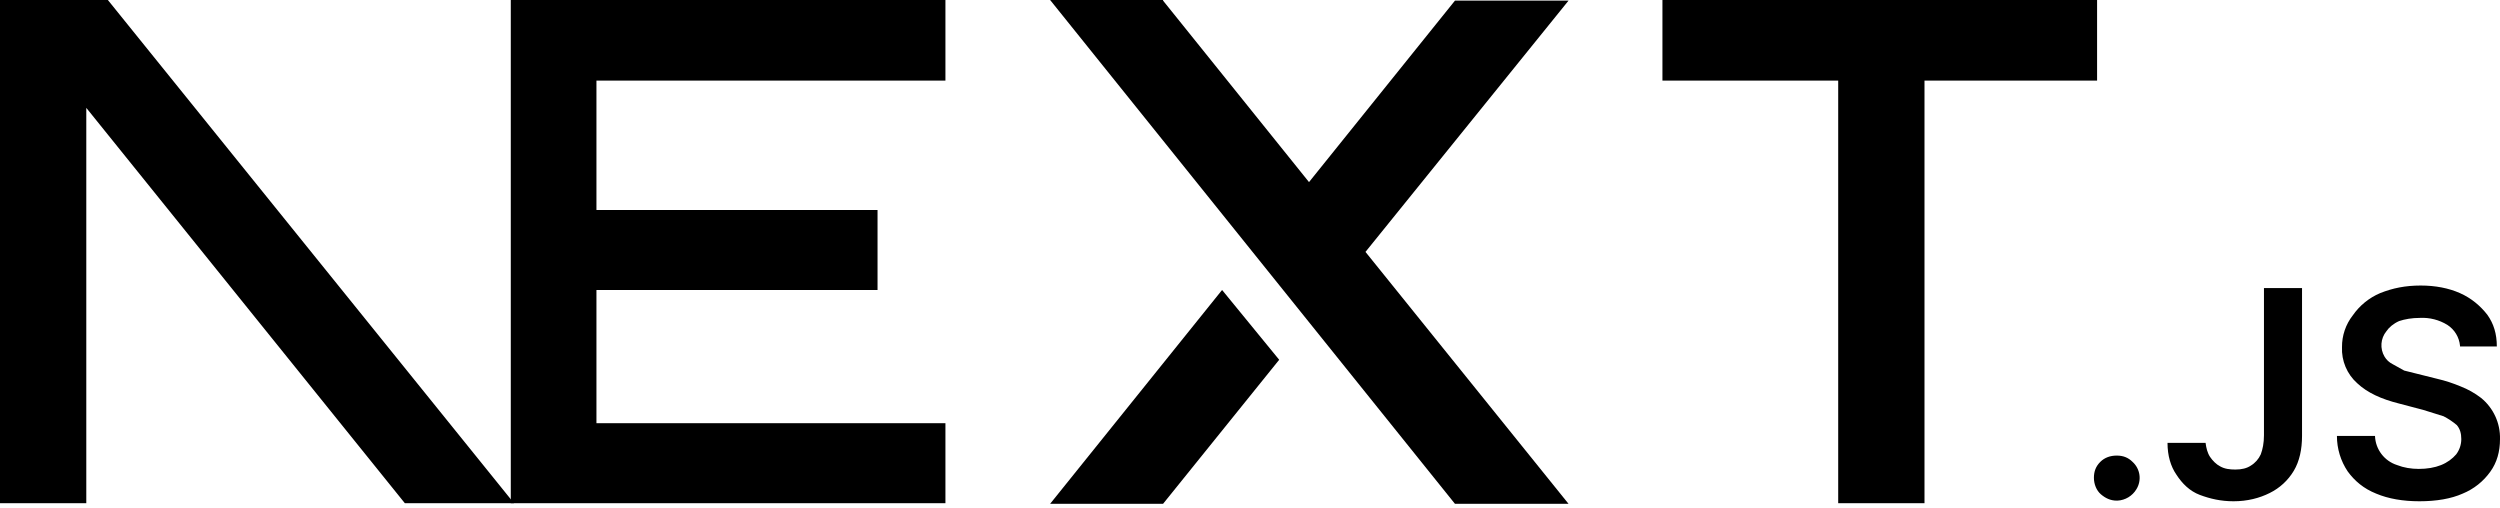
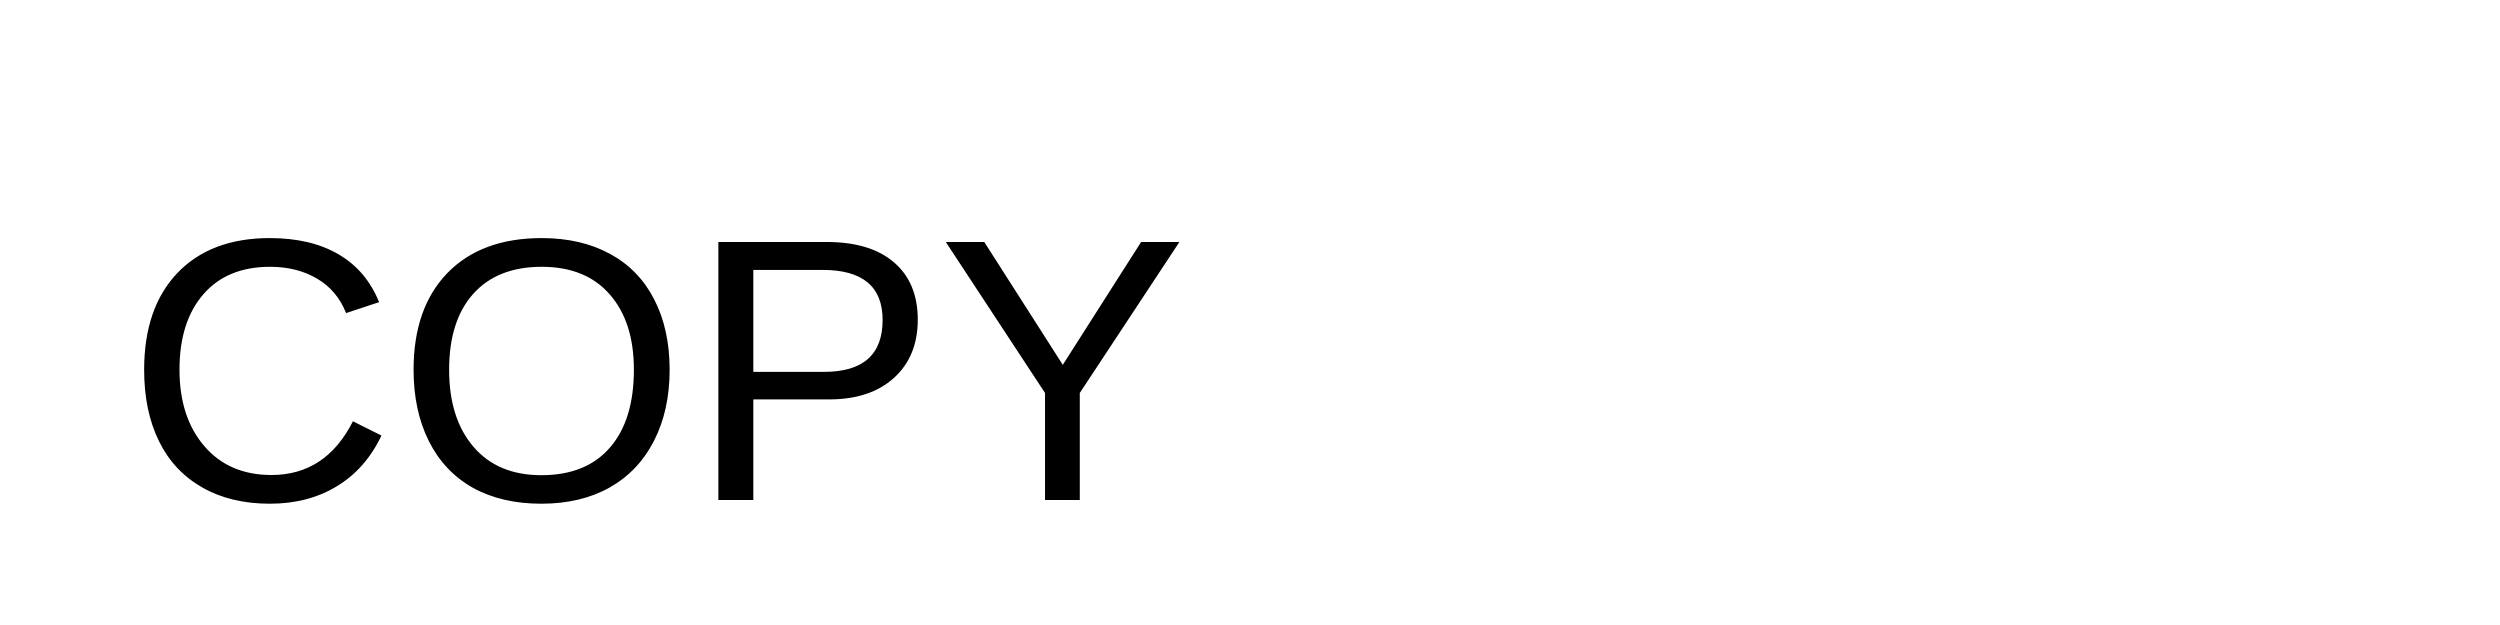
- <svg xmlns="http://www.w3.org/2000/svg" fill="none" viewBox="0 0 394 80">
-   <path fill="#000" d="M262 0h68.5v12.7h-27.2v66.6h-13.6V12.7H262V0ZM149 0v12.7H94v20.4h44.3v12.6H94v21h55v12.6H80.5V0h68.7zm34.3 0h-17.8l63.8 79.4h17.9l-32-39.7 32-39.6h-17.9l-23 28.6-23-28.6zm18.3 56.7-9-11-27.1 33.7h17.8l18.3-22.7z" />
-   <path fill="#000" d="M81 79.3 17 0H0v79.3h13.6V17l50.2 62.3H81Zm252.6-.4c-1 0-1.8-.4-2.5-1s-1.1-1.6-1.1-2.6.3-1.8 1-2.5 1.6-1 2.6-1 1.8.3 2.5 1a3.4 3.4 0 0 1 .6 4.3 3.7 3.7 0 0 1-3 1.8zm23.2-33.5h6v23.3c0 2.1-.4 4-1.3 5.5a9.1 9.1 0 0 1-3.8 3.5c-1.6.8-3.5 1.3-5.7 1.3-2 0-3.7-.4-5.3-1s-2.8-1.8-3.7-3.2c-.9-1.3-1.4-3-1.4-5h6c.1.8.3 1.6.7 2.2s1 1.2 1.6 1.5c.7.4 1.5.5 2.4.5 1 0 1.8-.2 2.4-.6a4 4 0 0 0 1.6-1.8c.3-.8.5-1.8.5-3V45.5zm30.9 9.1a4.4 4.4 0 0 0-2-3.3 7.5 7.5 0 0 0-4.3-1.1c-1.3 0-2.4.2-3.3.5-.9.4-1.6 1-2 1.6a3.5 3.5 0 0 0-.3 4c.3.5.7.9 1.3 1.2l1.8 1 2 .5 3.2.8c1.3.3 2.5.7 3.7 1.2a13 13 0 0 1 3.2 1.8 8.1 8.1 0 0 1 3 6.5c0 2-.5 3.7-1.5 5.1a10 10 0 0 1-4.4 3.5c-1.8.8-4.1 1.2-6.8 1.2-2.6 0-4.9-.4-6.8-1.2-2-.8-3.4-2-4.5-3.5a10 10 0 0 1-1.7-5.6h6a5 5 0 0 0 3.5 4.6c1 .4 2.2.6 3.4.6 1.3 0 2.5-.2 3.5-.6 1-.4 1.8-1 2.4-1.7a4 4 0 0 0 .8-2.4c0-.9-.2-1.6-.7-2.2a11 11 0 0 0-2.1-1.4l-3.2-1-3.8-1c-2.8-.7-5-1.7-6.6-3.2a7.2 7.2 0 0 1-2.4-5.7 8 8 0 0 1 1.7-5 10 10 0 0 1 4.3-3.5c2-.8 4-1.2 6.4-1.2 2.3 0 4.4.4 6.2 1.2 1.8.8 3.2 2 4.3 3.4 1 1.4 1.5 3 1.5 5h-5.8z" />
+ <svg xmlns="http://www.w3.org/2000/svg" width="200" height="50">
+   <text x="10" y="40" font-family="Arial, sans-serif" font-size="30" fill="black">COPY</text>
</svg>
